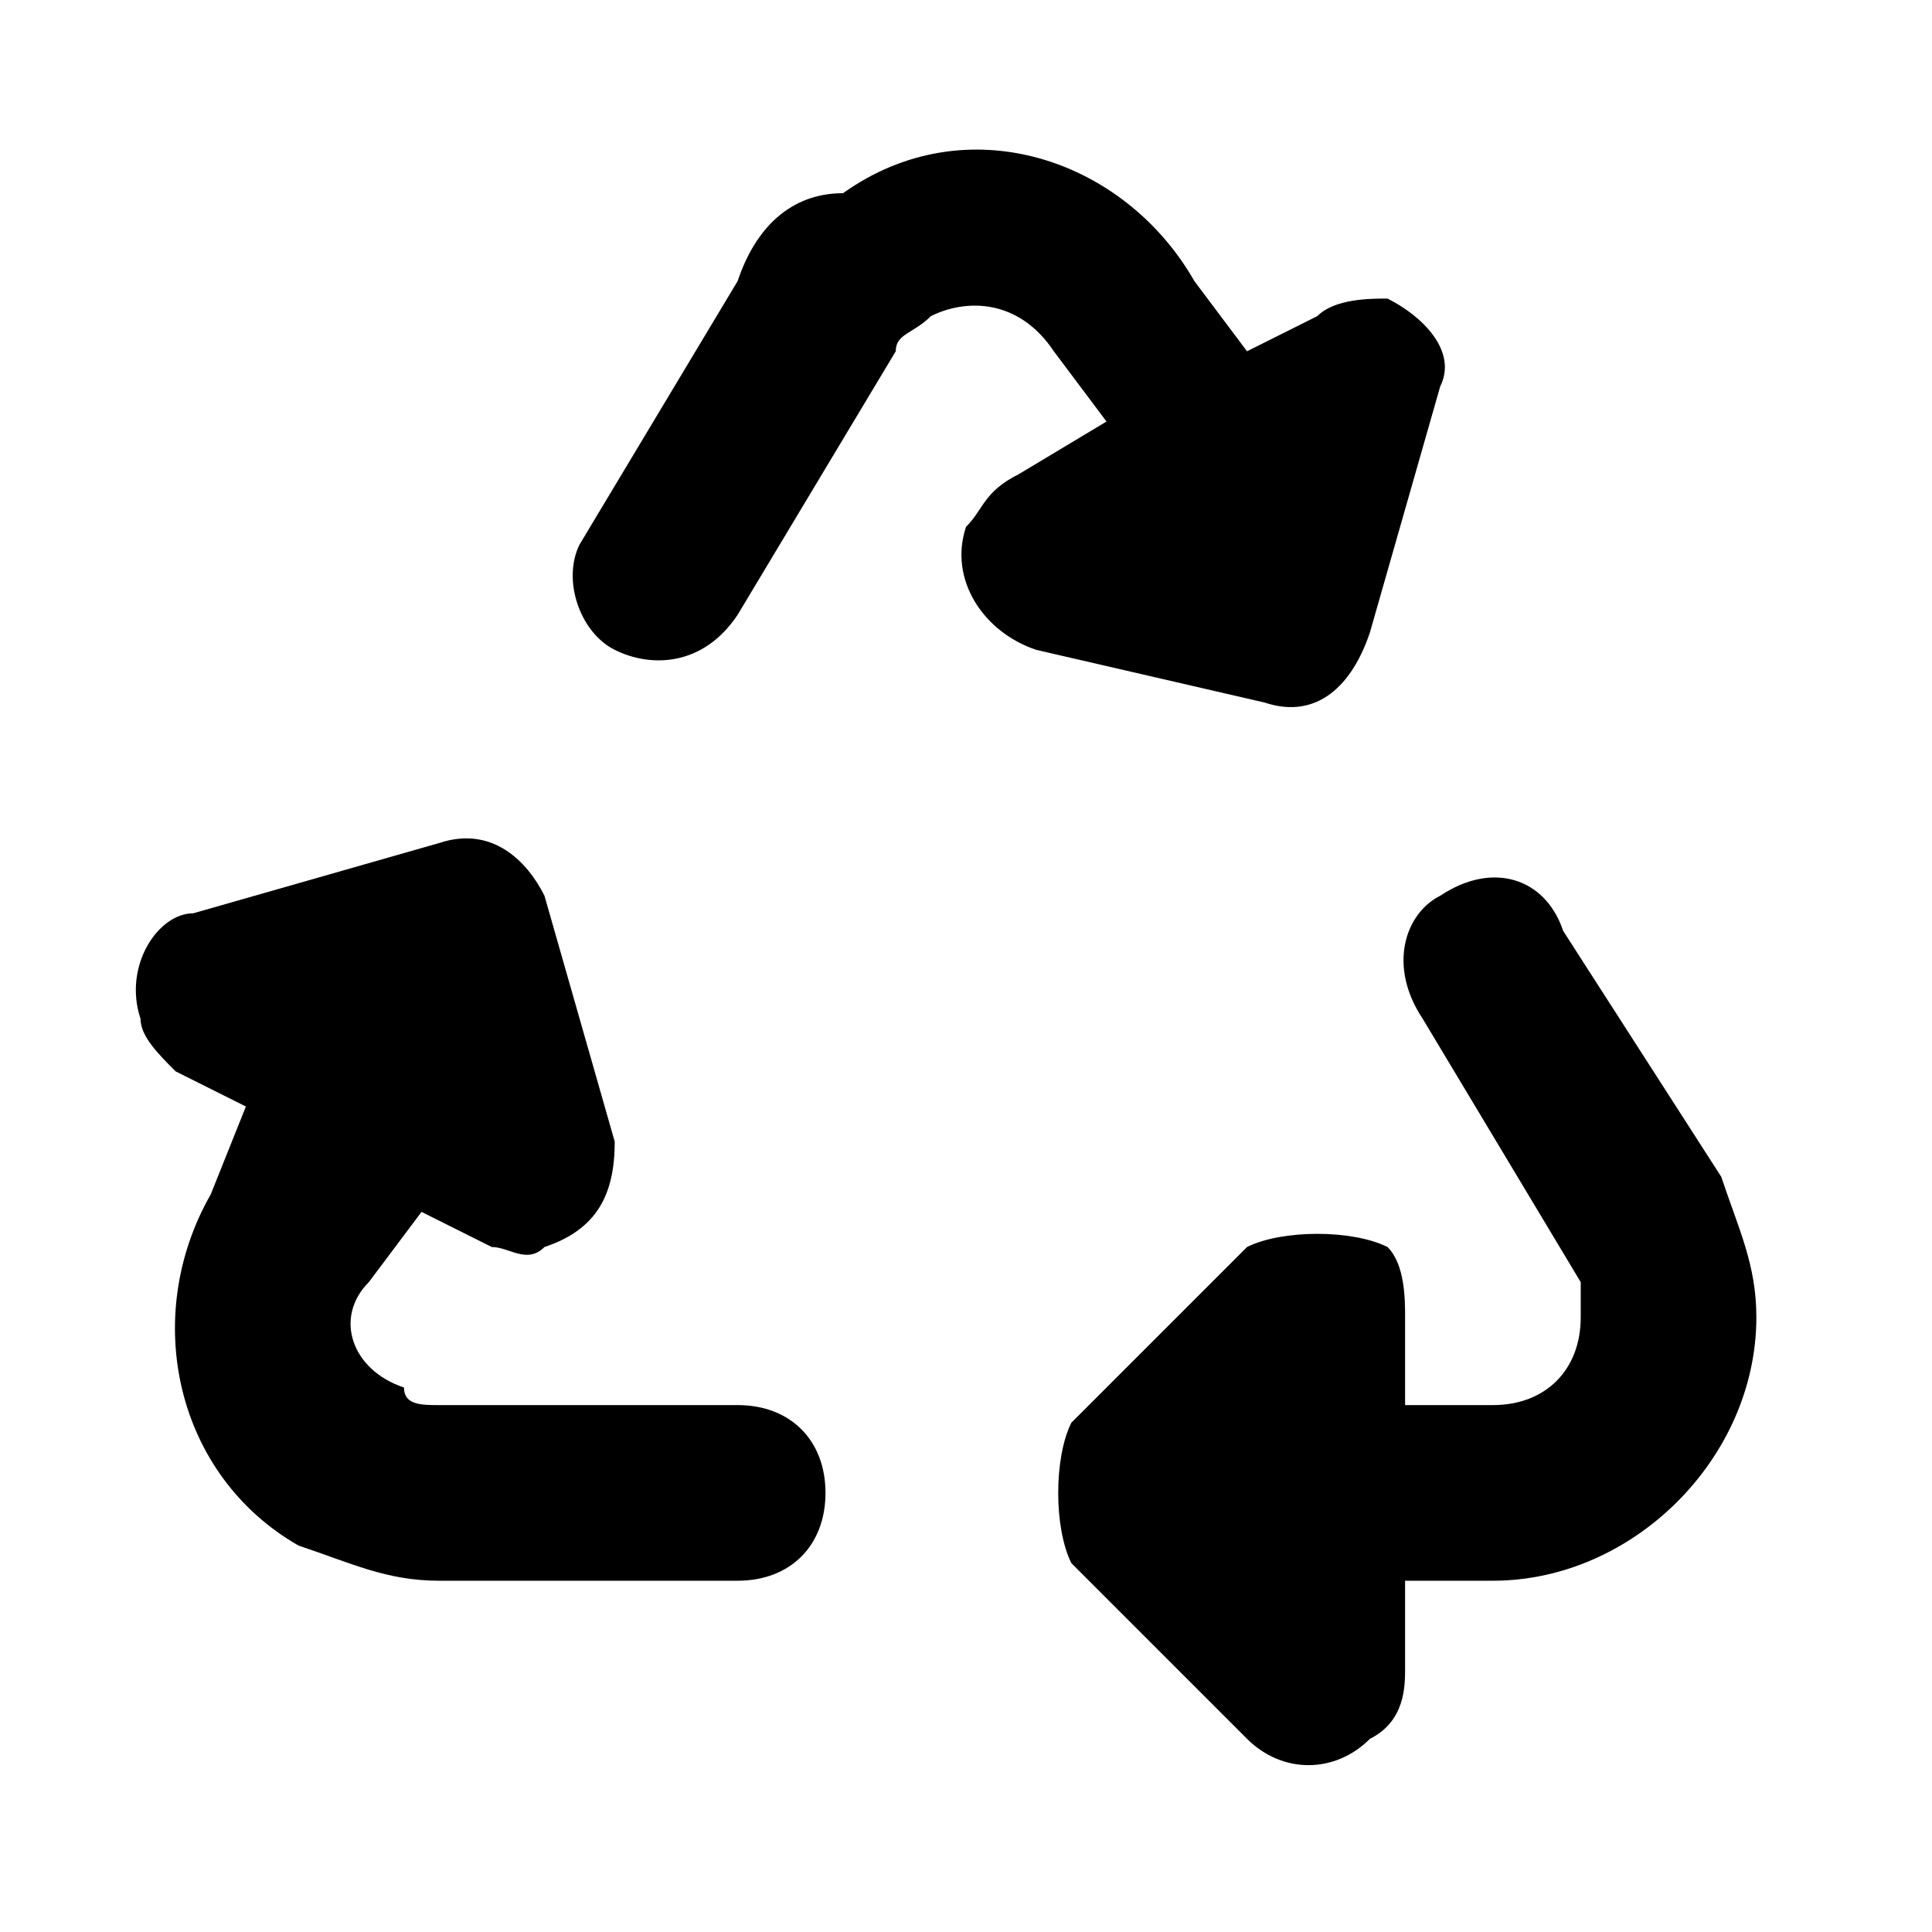
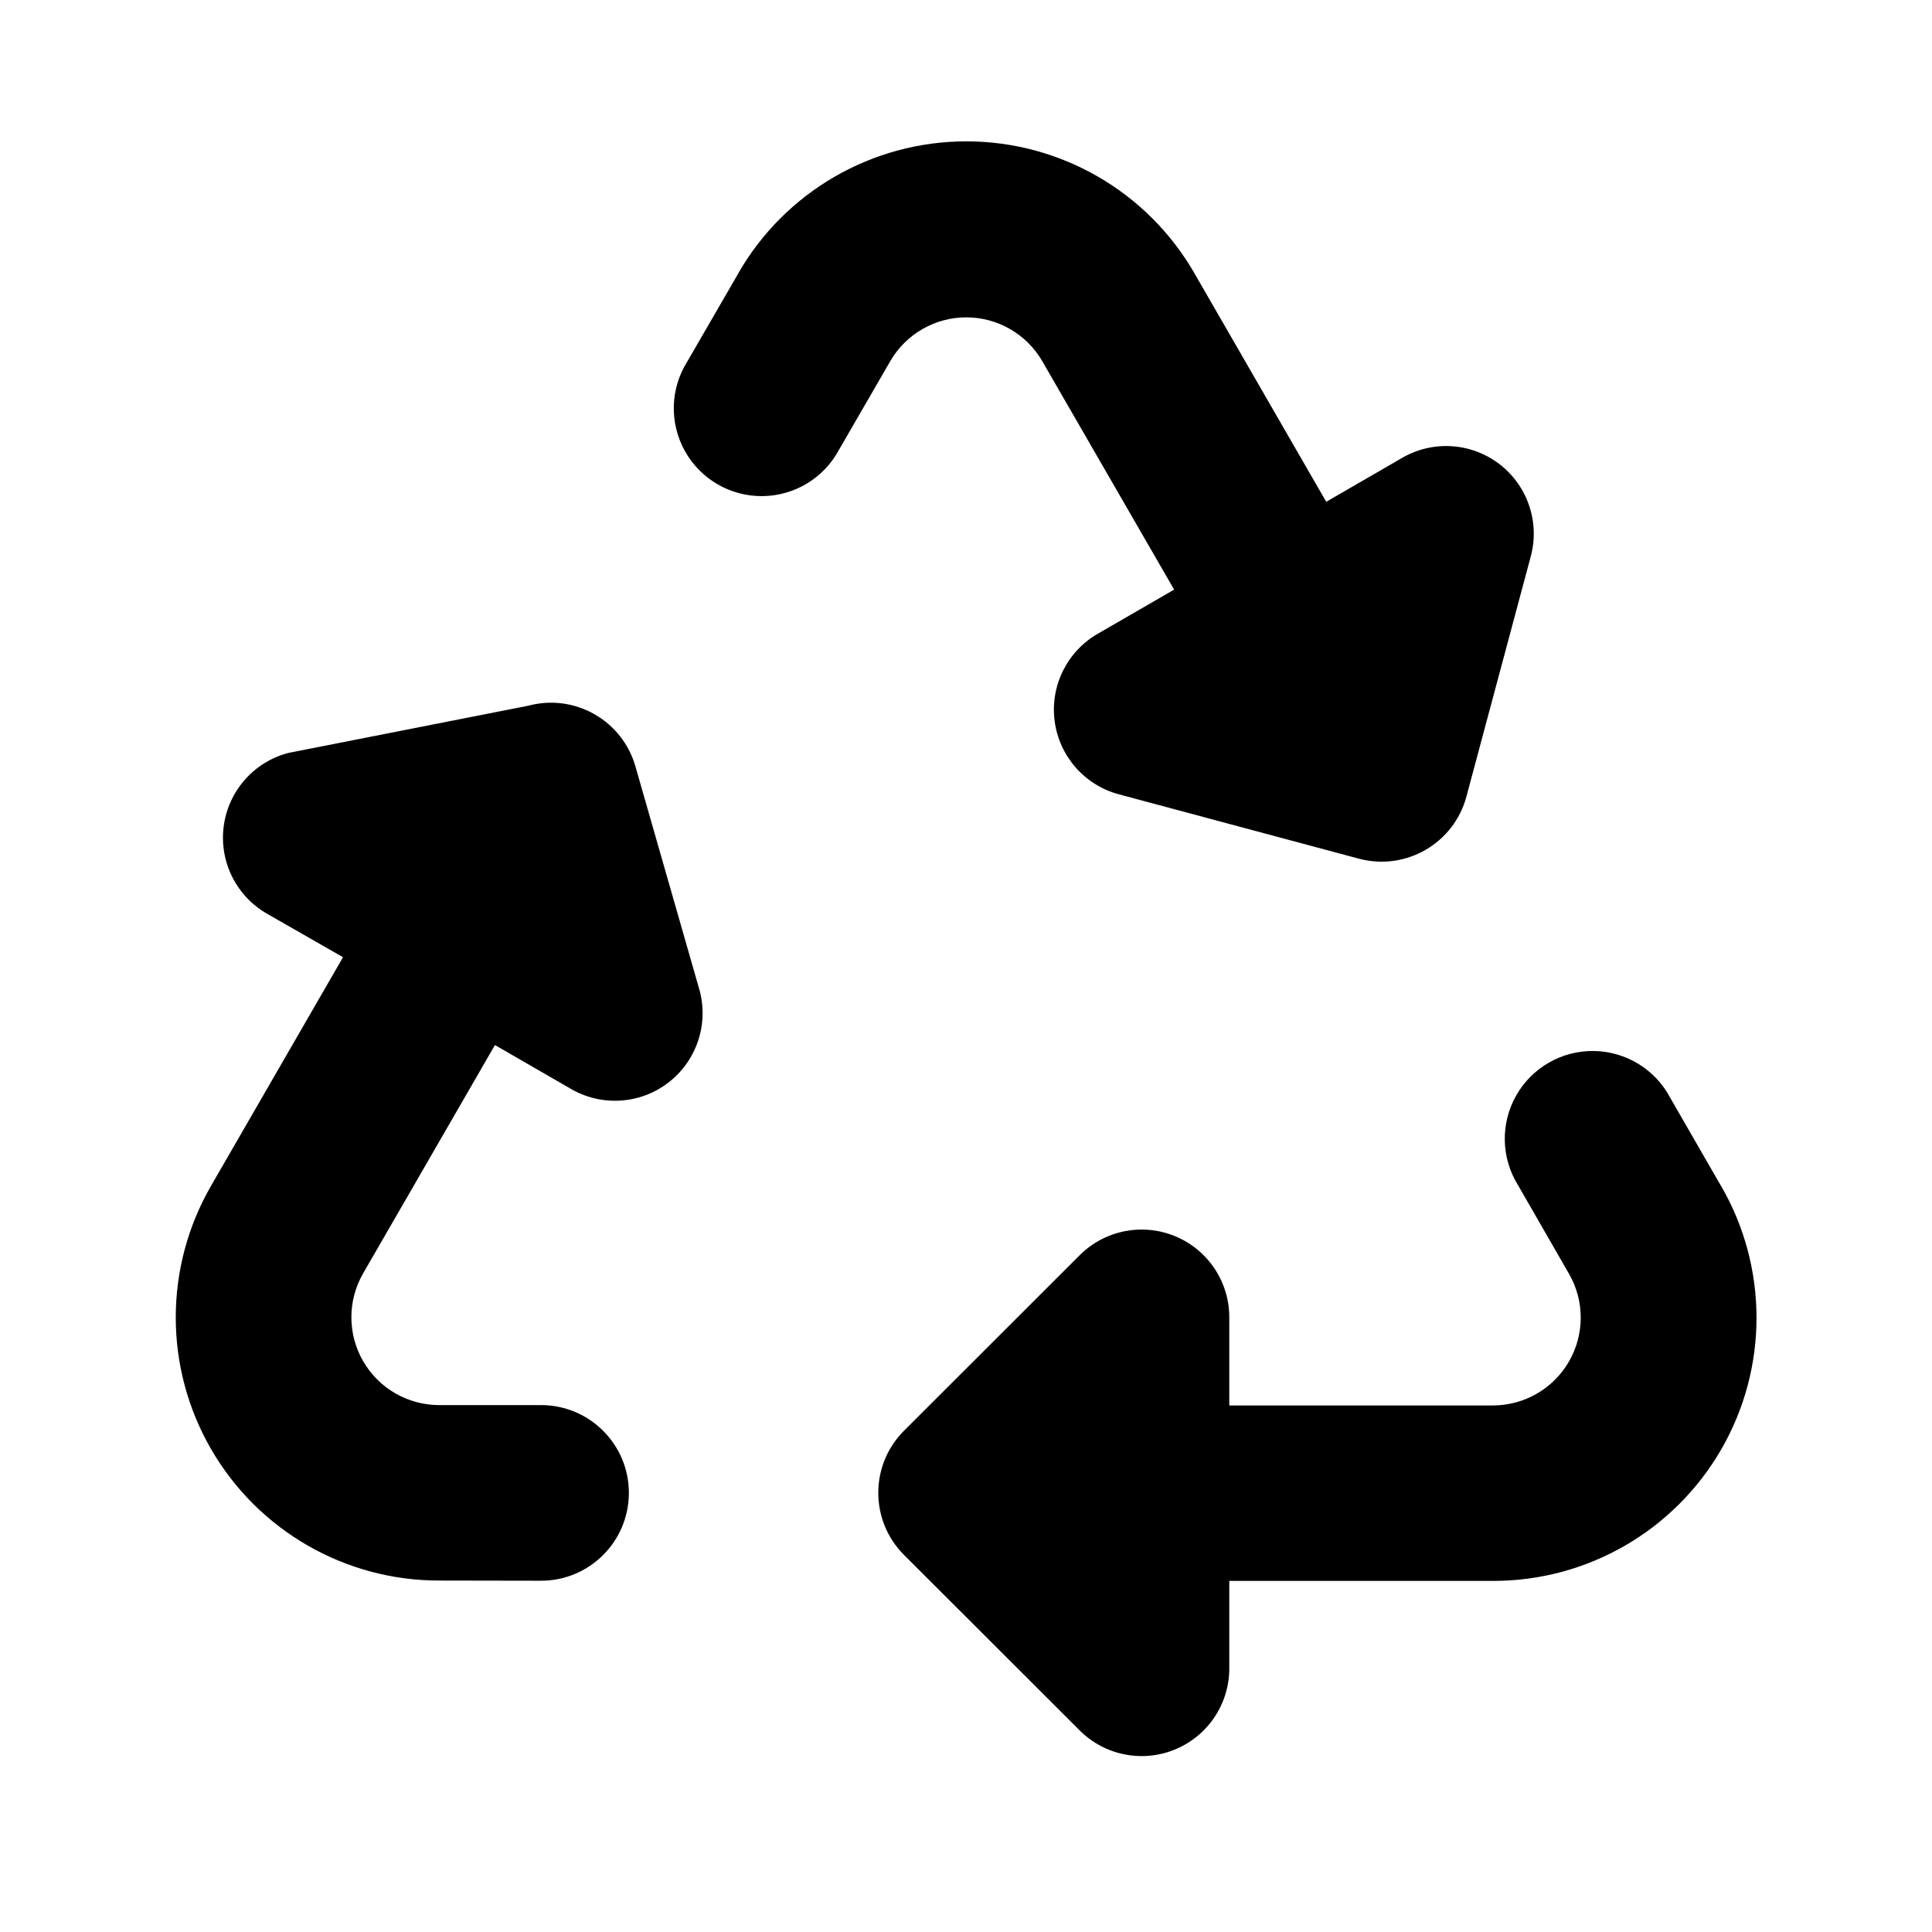
- <svg xmlns="http://www.w3.org/2000/svg" version="1.1" id="svg4764" x="0px" y="0px" width="11px" height="11px" viewBox="0 0 11 11" style="enable-background:new 0 0 11 11;" xml:space="preserve">
-   <path d="M9.8,6.7L8.9,5.3C8.8,5,8.5,4.9,8.2,5.1C8,5.2,7.9,5.5,8.1,5.8l0.9,1.5C9,7.3,9,7.4,9,7.5v0C9,7.8,8.8,8,8.5,8H8l0-0.5  c0-0.1,0-0.3-0.1-0.4C7.7,7,7.3,7,7.1,7.1l-1,1c0,0,0,0,0,0C6,8.3,6,8.7,6.1,8.9l1,1c0.2,0.2,0.5,0.2,0.7,0C8,9.8,8,9.6,8,9.5L8,9  h0.5C9.3,9,10,8.3,10,7.5C10,7.2,9.9,7,9.8,6.7z" />
-   <path d="M2.5,9l1.7,0c0.3,0,0.5-0.2,0.5-0.5C4.7,8.2,4.5,8,4.2,8L2.5,8C2.4,8,2.3,8,2.3,7.9l0,0C2,7.8,1.9,7.5,2.1,7.3l0.3-0.4  l0.4,0.2C2.9,7.1,3,7.2,3.1,7.1c0.3-0.1,0.4-0.3,0.4-0.6L3.1,5.1c0,0,0,0,0,0C3,4.9,2.8,4.7,2.5,4.8L1.1,5.2  C0.9,5.2,0.7,5.5,0.8,5.8C0.8,5.9,0.9,6,1,6.1l0.4,0.2L1.2,6.8C0.8,7.5,1,8.4,1.7,8.8C2,8.9,2.2,9,2.5,9z" />
-   <path d="M4.2,1.6L3.3,3.1C3.2,3.3,3.3,3.6,3.5,3.7c0.2,0.1,0.5,0.1,0.7-0.2l0.9-1.5c0-0.1,0.1-0.1,0.2-0.2l0,0  c0.2-0.1,0.5-0.1,0.7,0.2l0.3,0.4L5.8,2.7C5.6,2.8,5.6,2.9,5.5,3C5.4,3.3,5.6,3.6,5.9,3.7L7.2,4c0,0,0,0,0,0  c0.3,0.1,0.5-0.1,0.6-0.4l0.4-1.4C8.3,2,8.1,1.8,7.9,1.7c-0.1,0-0.3,0-0.4,0.1L7.1,2L6.8,1.6c-0.4-0.7-1.3-1-2-0.5  C4.5,1.1,4.3,1.3,4.2,1.6z" />
+ <svg xmlns="http://www.w3.org/2000/svg" width="11" height="11" viewBox="0 0 11 11">
+   <path d="M9.799,6.753S9.552,6.324,9.51,6.251a.5.5,0,1,0-.867.497c.063.109.29.504.29.504a.5.5,0,0,1-.432.75H6.999V7.506a.499.499,0,0,0-.852-.359l-1,.999a.5.5,0,0,0,0,.707h0l1,.999a.499.499,0,0,0,.852-.359V9.001H8.501A1.498,1.498,0,0,0,9.799,6.752ZM2.5,8.999S2.994,9,3.079,9a.5.5,0,1,0,.003-1C2.955,8,2.5,8,2.5,8a.5.5,0,0,1-.433-.749L2.818,5.95l.428.247a.499.499,0,0,0,.737-.559L3.62,4.371a.5.5,0,0,0-.612-.353h0l-1.367.269a.499.499,0,0,0-.116.918L1.953,5.45,1.202,6.751A1.498,1.498,0,0,0,2.5,8.999ZM4.204,1.556s-.248.428-.29.501a.5.5,0,1,0,.864.502c.063-.109.291-.503.291-.503a.5.5,0,0,1,.865,0l.751,1.301-.429.248a.499.499,0,0,0,.116.918l1.365.366a.5.5,0,0,0,.612-.353h0l.366-1.366A.499.499,0,0,0,7.978,2.61l-.427.247L6.8,1.555a1.498,1.498,0,0,0-2.596,0Z" />
</svg>
